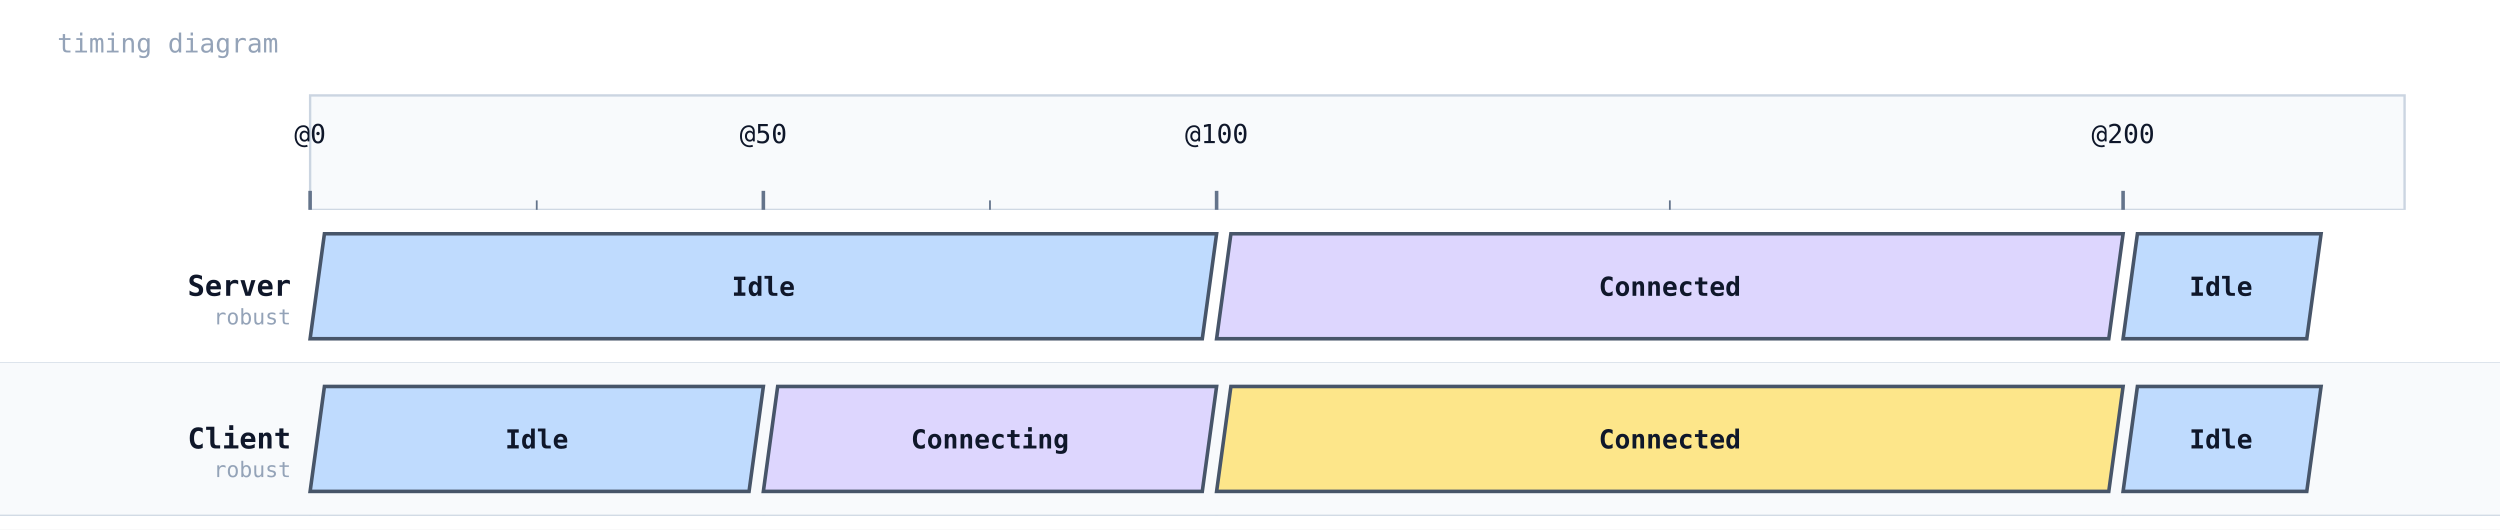
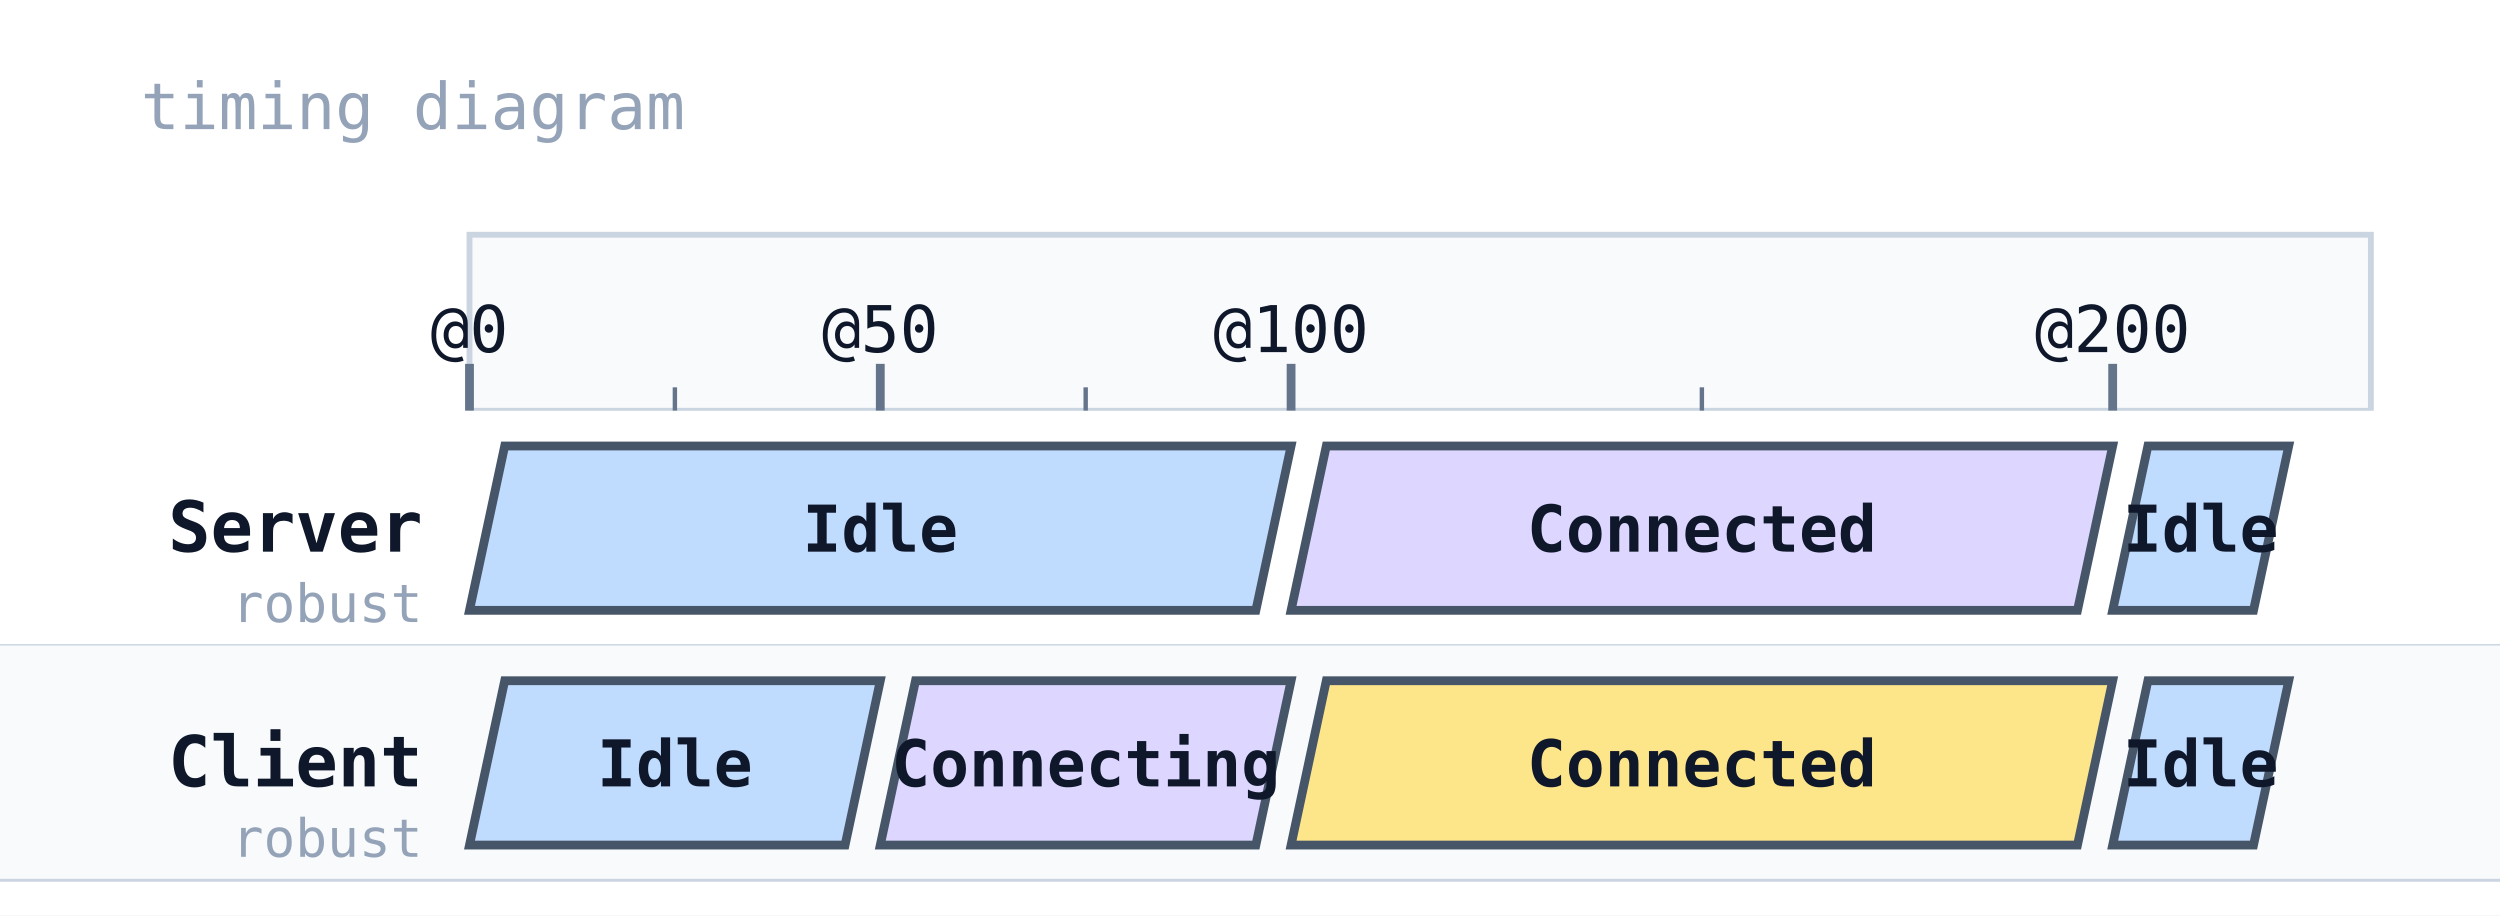
- <svg xmlns="http://www.w3.org/2000/svg" width="1048" height="222" viewBox="0 0 1048 222">
+ <svg xmlns="http://www.w3.org/2000/svg" width="426" height="156" viewBox="0 0 426 156">
  <rect width="100%" height="100%" fill="#ffffff" />
  <text x="24" y="22" font-family="monospace" font-size="11" fill="#94a3b8">timing diagram</text>
-   <rect x="130" y="40" width="878" height="48" fill="#f8fafc" stroke="#cbd5e1" stroke-width="1" />
-   <line x1="130" y1="88" x2="130" y2="216" stroke="#cbd5e1" stroke-width="1" stroke-dasharray="4 3" />
-   <line x1="130" y1="80" x2="130" y2="88" stroke="#64748b" stroke-width="1.5" />
-   <text class="timing-tick" x="130" y="60" text-anchor="middle" font-family="monospace" font-size="11" fill="#0f172a">@0</text>
-   <line x1="320" y1="88" x2="320" y2="216" stroke="#cbd5e1" stroke-width="1" stroke-dasharray="4 3" />
-   <line x1="320" y1="80" x2="320" y2="88" stroke="#64748b" stroke-width="1.5" />
-   <text class="timing-tick" x="320" y="60" text-anchor="middle" font-family="monospace" font-size="11" fill="#0f172a">@50</text>
-   <line x1="510" y1="88" x2="510" y2="216" stroke="#cbd5e1" stroke-width="1" stroke-dasharray="4 3" />
-   <line x1="510" y1="80" x2="510" y2="88" stroke="#64748b" stroke-width="1.5" />
-   <text class="timing-tick" x="510" y="60" text-anchor="middle" font-family="monospace" font-size="11" fill="#0f172a">@100</text>
-   <line x1="890" y1="88" x2="890" y2="216" stroke="#cbd5e1" stroke-width="1" stroke-dasharray="4 3" />
-   <line x1="890" y1="80" x2="890" y2="88" stroke="#64748b" stroke-width="1.5" />
-   <text class="timing-tick" x="890" y="60" text-anchor="middle" font-family="monospace" font-size="11" fill="#0f172a">@200</text>
-   <line x1="225" y1="84" x2="225" y2="88" stroke="#64748b" stroke-width="0.75" />
-   <line x1="415" y1="84" x2="415" y2="88" stroke="#64748b" stroke-width="0.75" />
-   <line x1="700" y1="84" x2="700" y2="88" stroke="#64748b" stroke-width="0.75" />
-   <rect x="0" y="88" width="1048" height="64" fill="#ffffff" />
-   <line x1="0" y1="152" x2="1048" y2="152" stroke="#cbd5e1" stroke-width="0.5" />
-   <text x="122" y="124" font-family="monospace" font-size="12" font-weight="600" fill="#0f172a" text-anchor="end">Server</text>
-   <text x="122" y="136" font-family="monospace" font-size="9" fill="#94a3b8" text-anchor="end">robust</text>
-   <polygon points="136,98 510,98 504,142 130,142" fill="#bfdbfe" stroke="#475569" stroke-width="1.5" />
-   <text x="320" y="124" text-anchor="middle" font-family="monospace" font-size="11" fill="#0f172a" font-weight="600">Idle</text>
-   <polygon points="516,98 890,98 884,142 510,142" fill="#ddd6fe" stroke="#475569" stroke-width="1.5" />
-   <text x="700" y="124" text-anchor="middle" font-family="monospace" font-size="11" fill="#0f172a" font-weight="600">Connected</text>
-   <polygon points="896,98 973,98 967,142 890,142" fill="#bfdbfe" stroke="#475569" stroke-width="1.5" />
-   <text x="931" y="124" text-anchor="middle" font-family="monospace" font-size="11" fill="#0f172a" font-weight="600">Idle</text>
-   <rect x="0" y="152" width="1048" height="64" fill="#f8fafc" />
-   <line x1="0" y1="216" x2="1048" y2="216" stroke="#cbd5e1" stroke-width="0.5" />
-   <text x="122" y="188" font-family="monospace" font-size="12" font-weight="600" fill="#0f172a" text-anchor="end">Client</text>
-   <text x="122" y="200" font-family="monospace" font-size="9" fill="#94a3b8" text-anchor="end">robust</text>
-   <polygon points="136,162 320,162 314,206 130,206" fill="#bfdbfe" stroke="#475569" stroke-width="1.5" />
-   <text x="225" y="188" text-anchor="middle" font-family="monospace" font-size="11" fill="#0f172a" font-weight="600">Idle</text>
-   <polygon points="326,162 510,162 504,206 320,206" fill="#ddd6fe" stroke="#475569" stroke-width="1.5" />
-   <text x="415" y="188" text-anchor="middle" font-family="monospace" font-size="11" fill="#0f172a" font-weight="600">Connecting</text>
-   <polygon points="516,162 890,162 884,206 510,206" fill="#fde68a" stroke="#475569" stroke-width="1.5" />
-   <text x="700" y="188" text-anchor="middle" font-family="monospace" font-size="11" fill="#0f172a" font-weight="600">Connected</text>
-   <polygon points="896,162 973,162 967,206 890,206" fill="#bfdbfe" stroke="#475569" stroke-width="1.5" />
-   <text x="931" y="188" text-anchor="middle" font-family="monospace" font-size="11" fill="#0f172a" font-weight="600">Idle</text>
+   <rect x="80" y="40" width="324" height="30" fill="#f8fafc" stroke="#cbd5e1" stroke-width="1" />
+   <line x1="80" y1="70" x2="80" y2="150" stroke="#cbd5e1" stroke-width="1" stroke-dasharray="4 3" />
+   <line x1="80" y1="62" x2="80" y2="70" stroke="#64748b" stroke-width="1.5" />
+   <text class="timing-tick" x="80" y="60" text-anchor="middle" font-family="monospace" font-size="11" fill="#0f172a">@0</text>
+   <line x1="150" y1="70" x2="150" y2="150" stroke="#cbd5e1" stroke-width="1" stroke-dasharray="4 3" />
+   <line x1="150" y1="62" x2="150" y2="70" stroke="#64748b" stroke-width="1.5" />
+   <text class="timing-tick" x="150" y="60" text-anchor="middle" font-family="monospace" font-size="11" fill="#0f172a">@50</text>
+   <line x1="220" y1="70" x2="220" y2="150" stroke="#cbd5e1" stroke-width="1" stroke-dasharray="4 3" />
+   <line x1="220" y1="62" x2="220" y2="70" stroke="#64748b" stroke-width="1.5" />
+   <text class="timing-tick" x="220" y="60" text-anchor="middle" font-family="monospace" font-size="11" fill="#0f172a">@100</text>
+   <line x1="360" y1="70" x2="360" y2="150" stroke="#cbd5e1" stroke-width="1" stroke-dasharray="4 3" />
+   <line x1="360" y1="62" x2="360" y2="70" stroke="#64748b" stroke-width="1.5" />
+   <text class="timing-tick" x="360" y="60" text-anchor="middle" font-family="monospace" font-size="11" fill="#0f172a">@200</text>
+   <line x1="115" y1="66" x2="115" y2="70" stroke="#64748b" stroke-width="0.75" />
+   <line x1="185" y1="66" x2="185" y2="70" stroke="#64748b" stroke-width="0.75" />
+   <line x1="290" y1="66" x2="290" y2="70" stroke="#64748b" stroke-width="0.75" />
+   <rect x="0" y="70" width="426" height="40" fill="#ffffff" />
+   <line x1="0" y1="110" x2="426" y2="110" stroke="#cbd5e1" stroke-width="0.5" />
+   <text x="72" y="94" font-family="monospace" font-size="12" font-weight="600" fill="#0f172a" text-anchor="end">Server</text>
+   <text x="72" y="106" font-family="monospace" font-size="9" fill="#94a3b8" text-anchor="end">robust</text>
+   <polygon points="86,76 220,76 214,104 80,104" fill="#bfdbfe" stroke="#475569" stroke-width="1.5" />
+   <text x="150" y="94" text-anchor="middle" font-family="monospace" font-size="11" fill="#0f172a" font-weight="600">Idle</text>
+   <polygon points="226,76 360,76 354,104 220,104" fill="#ddd6fe" stroke="#475569" stroke-width="1.5" />
+   <text x="290" y="94" text-anchor="middle" font-family="monospace" font-size="11" fill="#0f172a" font-weight="600">Connected</text>
+   <polygon points="366,76 390,76 384,104 360,104" fill="#bfdbfe" stroke="#475569" stroke-width="1.5" />
+   <text x="375" y="94" text-anchor="middle" font-family="monospace" font-size="11" fill="#0f172a" font-weight="600">Idle</text>
+   <rect x="0" y="110" width="426" height="40" fill="#f8fafc" />
+   <line x1="0" y1="150" x2="426" y2="150" stroke="#cbd5e1" stroke-width="0.5" />
+   <text x="72" y="134" font-family="monospace" font-size="12" font-weight="600" fill="#0f172a" text-anchor="end">Client</text>
+   <text x="72" y="146" font-family="monospace" font-size="9" fill="#94a3b8" text-anchor="end">robust</text>
+   <polygon points="86,116 150,116 144,144 80,144" fill="#bfdbfe" stroke="#475569" stroke-width="1.5" />
+   <text x="115" y="134" text-anchor="middle" font-family="monospace" font-size="11" fill="#0f172a" font-weight="600">Idle</text>
+   <polygon points="156,116 220,116 214,144 150,144" fill="#ddd6fe" stroke="#475569" stroke-width="1.5" />
+   <text x="185" y="134" text-anchor="middle" font-family="monospace" font-size="11" fill="#0f172a" font-weight="600">Connecting</text>
+   <polygon points="226,116 360,116 354,144 220,144" fill="#fde68a" stroke="#475569" stroke-width="1.5" />
+   <text x="290" y="134" text-anchor="middle" font-family="monospace" font-size="11" fill="#0f172a" font-weight="600">Connected</text>
+   <polygon points="366,116 390,116 384,144 360,144" fill="#bfdbfe" stroke="#475569" stroke-width="1.5" />
+   <text x="375" y="134" text-anchor="middle" font-family="monospace" font-size="11" fill="#0f172a" font-weight="600">Idle</text>
</svg>
